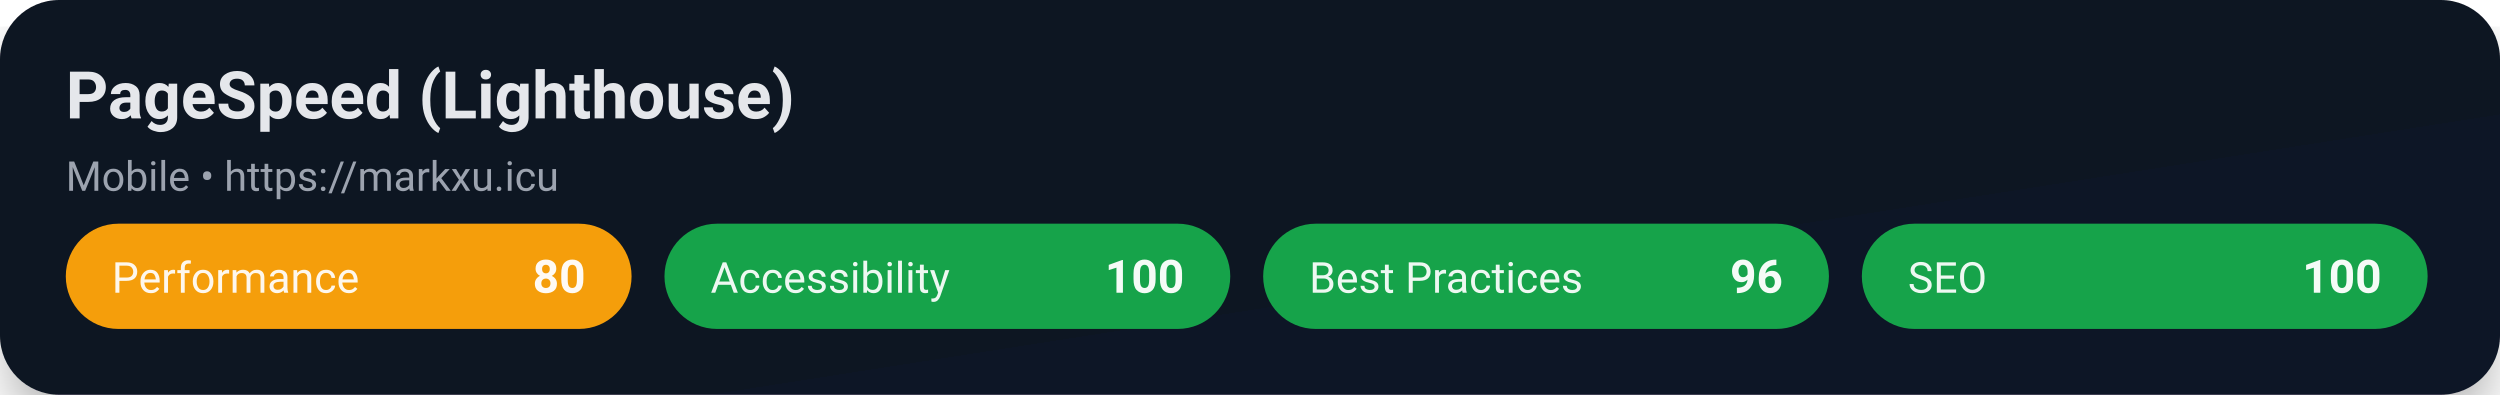
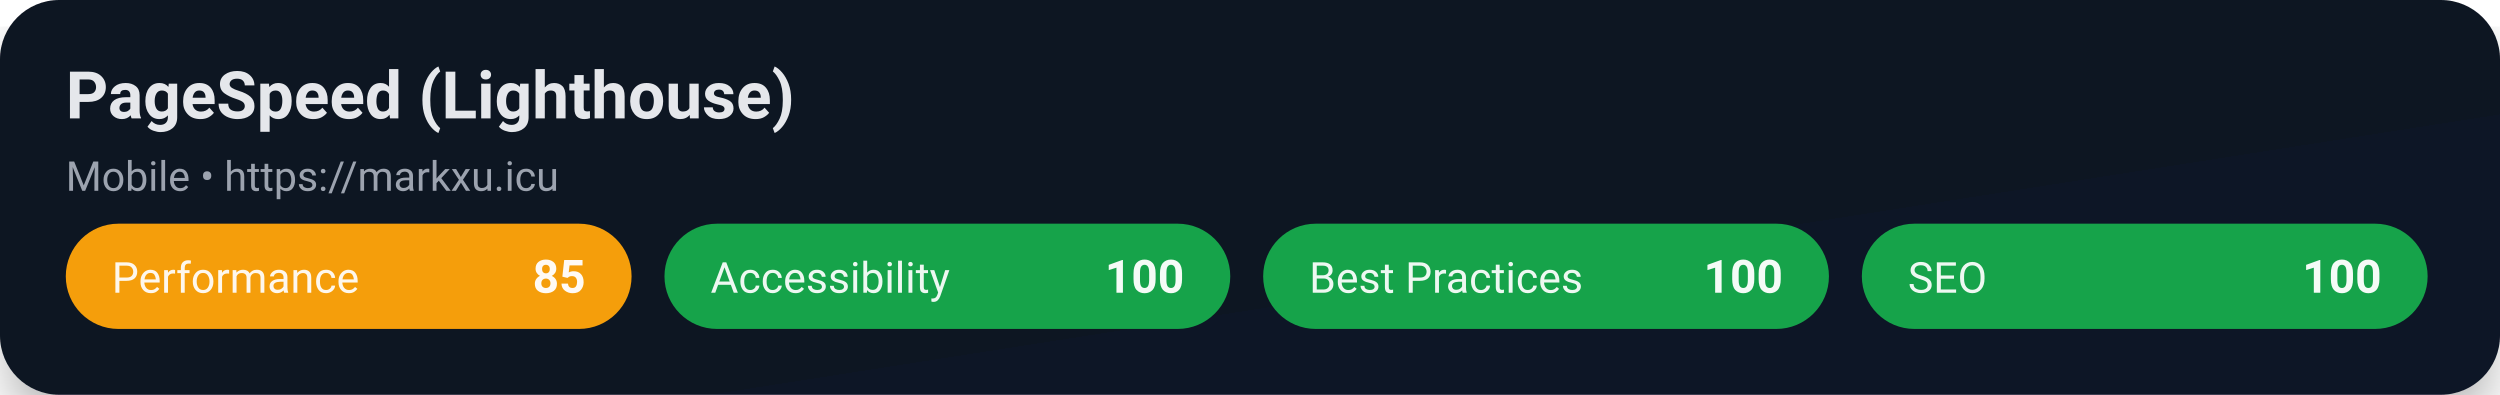
<svg xmlns="http://www.w3.org/2000/svg" width="760" height="120" viewBox="0 0 760 120" role="img" aria-label="PageSpeed (Lighthouse) Mobile">
  <defs>
    <linearGradient id="bg" x1="0" y1="0" x2="1" y2="1">
      <stop offset="0%" stop-color="#0b1220" />
      <stop offset="100%" stop-color="#111827" />
    </linearGradient>
    <filter id="shadow" x="-20%" y="-20%" width="140%" height="140%">
      <feDropShadow dx="0" dy="8" stdDeviation="10" flood-color="rgba(0,0,0,0.35)" />
    </filter>
  </defs>
  <rect x="0" y="0" width="760" height="120" rx="18" fill="url(#bg)" filter="url(#shadow)" />
  <g>
    <text x="20" y="36" fill="#e5e7eb" font-size="20" font-weight="700" font-family="ui-sans-serif, system-ui, -apple-system, Segoe UI, Roboto, Helvetica, Arial">
      PageSpeed (Lighthouse)
    </text>
    <text x="20" y="58" fill="#9ca3af" font-size="12.5" font-family="ui-sans-serif, system-ui, -apple-system, Segoe UI, Roboto, Helvetica, Arial">
      Mobile • https://markxu.icu
    </text>
  </g>
  <g>
    <rect x="20" y="68" width="172" height="32" rx="16" fill="#f59e0b" />
    <text x="34" y="89" fill="rgba(255,255,255,0.92)" font-size="13" font-family="ui-sans-serif, system-ui, -apple-system, Segoe UI, Roboto, Helvetica, Arial">
            Performance
          </text>
    <text x="178" y="89" fill="rgba(255,255,255,0.95)" font-size="14" font-weight="700" text-anchor="end" font-family="ui-sans-serif, system-ui, -apple-system, Segoe UI, Roboto, Helvetica, Arial">
-             80
+             85
          </text>
  </g>
  <g>
    <rect x="202" y="68" width="172" height="32" rx="16" fill="#16a34a" />
    <text x="216" y="89" fill="rgba(255,255,255,0.92)" font-size="13" font-family="ui-sans-serif, system-ui, -apple-system, Segoe UI, Roboto, Helvetica, Arial">
            Accessibility
          </text>
    <text x="360" y="89" fill="rgba(255,255,255,0.95)" font-size="14" font-weight="700" text-anchor="end" font-family="ui-sans-serif, system-ui, -apple-system, Segoe UI, Roboto, Helvetica, Arial">
            100
          </text>
  </g>
  <g>
    <rect x="384" y="68" width="172" height="32" rx="16" fill="#16a34a" />
    <text x="398" y="89" fill="rgba(255,255,255,0.92)" font-size="13" font-family="ui-sans-serif, system-ui, -apple-system, Segoe UI, Roboto, Helvetica, Arial">
            Best Practices
          </text>
    <text x="542" y="89" fill="rgba(255,255,255,0.95)" font-size="14" font-weight="700" text-anchor="end" font-family="ui-sans-serif, system-ui, -apple-system, Segoe UI, Roboto, Helvetica, Arial">
-             96
+             100
          </text>
  </g>
  <g>
    <rect x="566" y="68" width="172" height="32" rx="16" fill="#16a34a" />
    <text x="580" y="89" fill="rgba(255,255,255,0.92)" font-size="13" font-family="ui-sans-serif, system-ui, -apple-system, Segoe UI, Roboto, Helvetica, Arial">
            SEO
          </text>
    <text x="724" y="89" fill="rgba(255,255,255,0.95)" font-size="14" font-weight="700" text-anchor="end" font-family="ui-sans-serif, system-ui, -apple-system, Segoe UI, Roboto, Helvetica, Arial">
            100
          </text>
  </g>
</svg>
